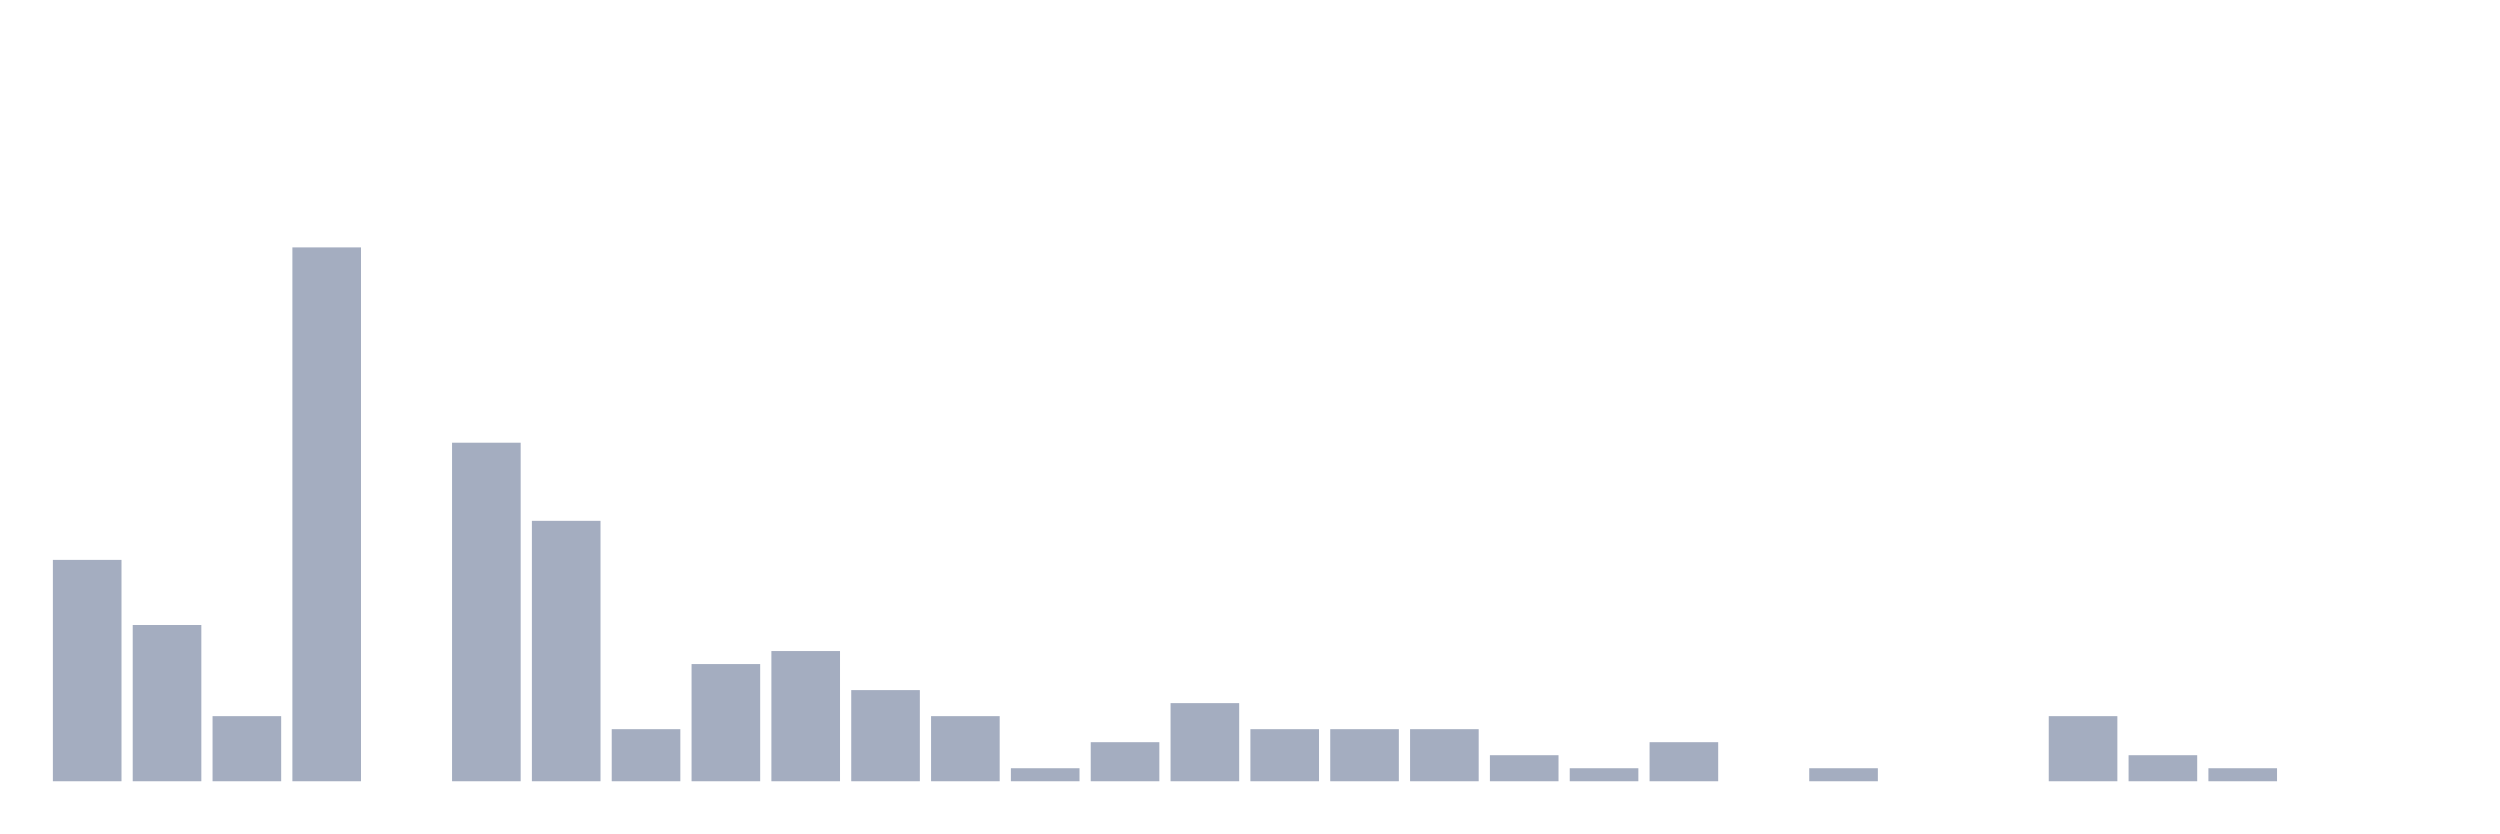
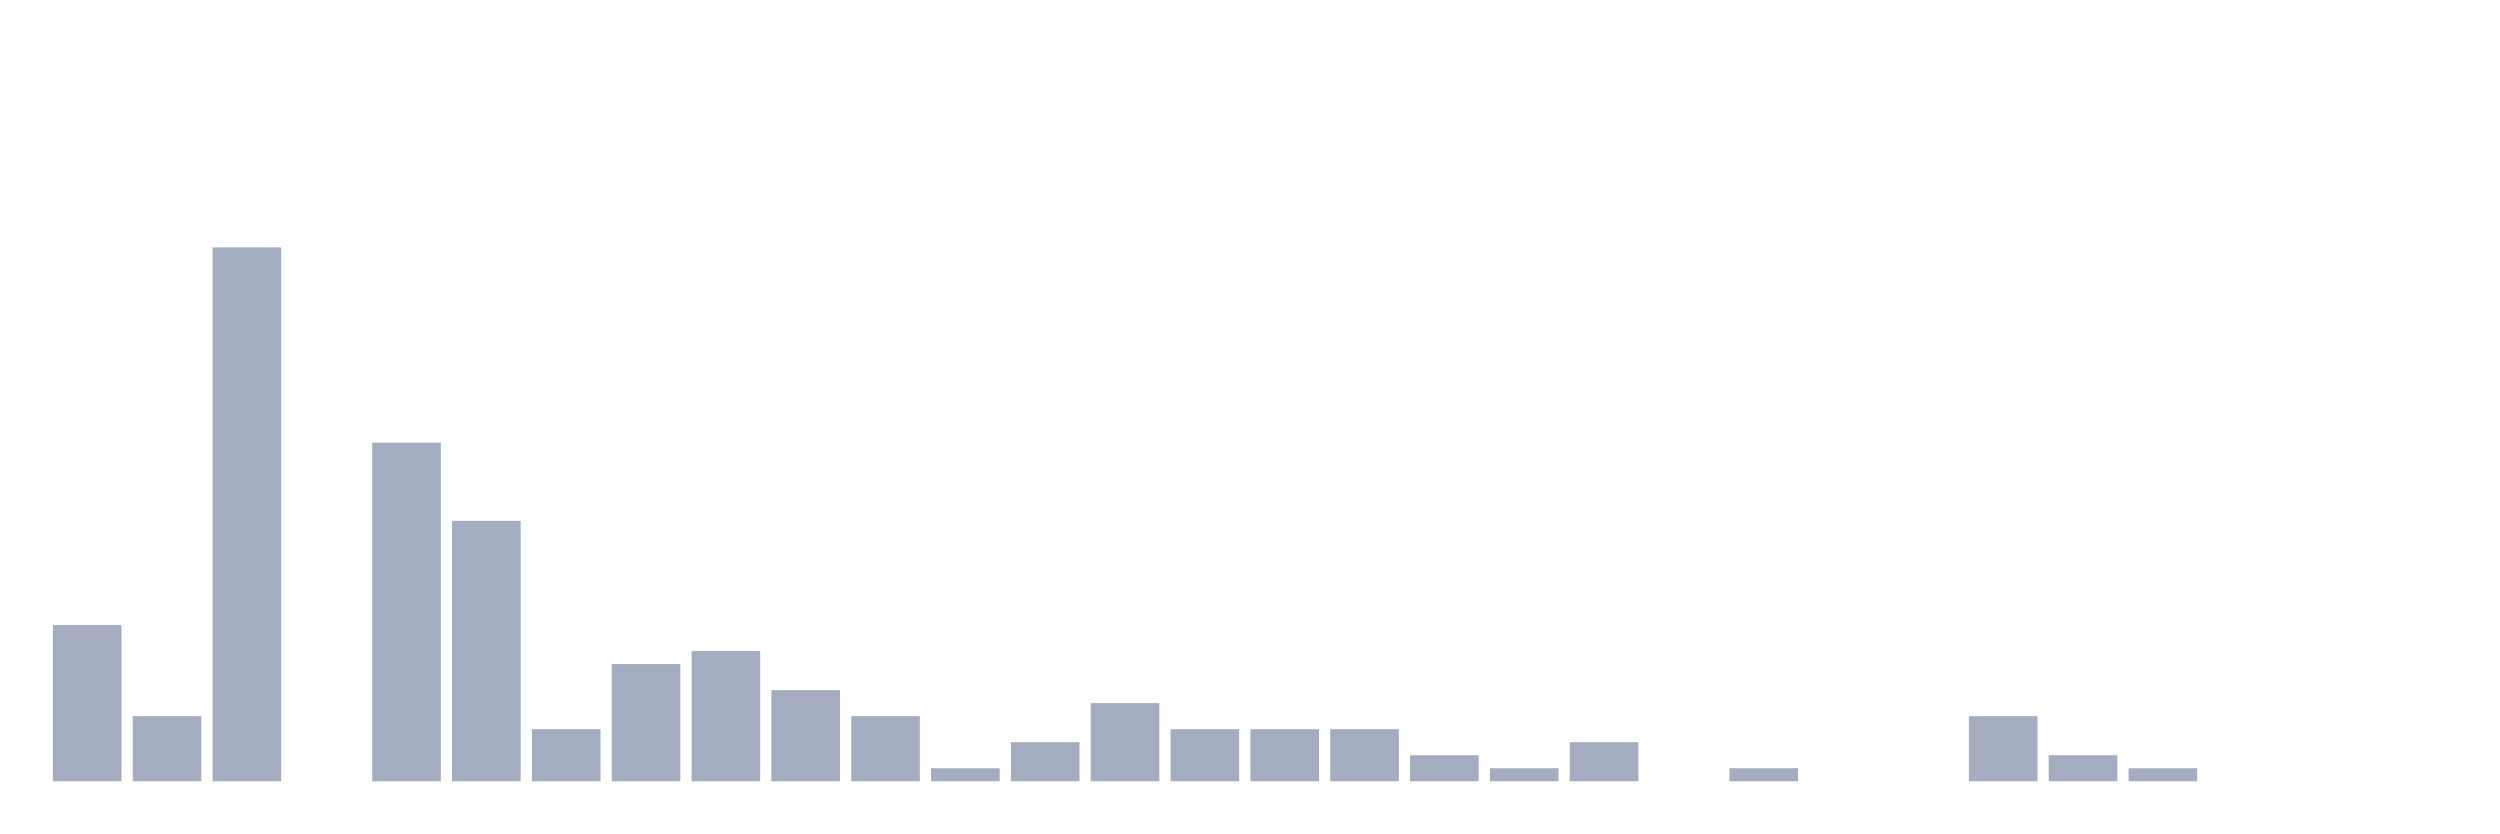
<svg xmlns="http://www.w3.org/2000/svg" viewBox="0 0 480 160">
  <g transform="translate(10,10)">
-     <rect class="bar" x="0.153" width="13.175" y="97.5" height="42.5" fill="rgb(164,173,192)" />
-     <rect class="bar" x="15.482" width="13.175" y="110" height="30" fill="rgb(164,173,192)" />
-     <rect class="bar" x="30.81" width="13.175" y="127.5" height="12.5" fill="rgb(164,173,192)" />
-     <rect class="bar" x="46.138" width="13.175" y="37.5" height="102.5" fill="rgb(164,173,192)" />
-     <rect class="bar" x="61.466" width="13.175" y="140" height="0" fill="rgb(164,173,192)" />
-     <rect class="bar" x="76.794" width="13.175" y="75" height="65" fill="rgb(164,173,192)" />
-     <rect class="bar" x="92.123" width="13.175" y="90" height="50" fill="rgb(164,173,192)" />
-     <rect class="bar" x="107.451" width="13.175" y="130" height="10" fill="rgb(164,173,192)" />
-     <rect class="bar" x="122.779" width="13.175" y="117.5" height="22.5" fill="rgb(164,173,192)" />
-     <rect class="bar" x="138.107" width="13.175" y="115" height="25" fill="rgb(164,173,192)" />
-     <rect class="bar" x="153.436" width="13.175" y="122.5" height="17.5" fill="rgb(164,173,192)" />
-     <rect class="bar" x="168.764" width="13.175" y="127.5" height="12.5" fill="rgb(164,173,192)" />
-     <rect class="bar" x="184.092" width="13.175" y="137.5" height="2.5" fill="rgb(164,173,192)" />
-     <rect class="bar" x="199.42" width="13.175" y="132.5" height="7.5" fill="rgb(164,173,192)" />
-     <rect class="bar" x="214.748" width="13.175" y="125" height="15" fill="rgb(164,173,192)" />
+     <rect class="bar" x="0.153" width="13.175" y="110" height="30" fill="rgb(164,173,192)" />
+     <rect class="bar" x="15.482" width="13.175" y="127.5" height="12.5" fill="rgb(164,173,192)" />
+     <rect class="bar" x="30.81" width="13.175" y="37.5" height="102.5" fill="rgb(164,173,192)" />
+     <rect class="bar" x="46.138" width="13.175" y="140" height="0" fill="rgb(164,173,192)" />
+     <rect class="bar" x="61.466" width="13.175" y="75" height="65" fill="rgb(164,173,192)" />
+     <rect class="bar" x="76.794" width="13.175" y="90" height="50" fill="rgb(164,173,192)" />
+     <rect class="bar" x="92.123" width="13.175" y="130" height="10" fill="rgb(164,173,192)" />
+     <rect class="bar" x="107.451" width="13.175" y="117.5" height="22.5" fill="rgb(164,173,192)" />
+     <rect class="bar" x="122.779" width="13.175" y="115" height="25" fill="rgb(164,173,192)" />
+     <rect class="bar" x="138.107" width="13.175" y="122.5" height="17.5" fill="rgb(164,173,192)" />
+     <rect class="bar" x="153.436" width="13.175" y="127.5" height="12.5" fill="rgb(164,173,192)" />
+     <rect class="bar" x="168.764" width="13.175" y="137.5" height="2.5" fill="rgb(164,173,192)" />
+     <rect class="bar" x="184.092" width="13.175" y="132.5" height="7.5" fill="rgb(164,173,192)" />
+     <rect class="bar" x="199.42" width="13.175" y="125" height="15" fill="rgb(164,173,192)" />
+     <rect class="bar" x="214.748" width="13.175" y="130" height="10" fill="rgb(164,173,192)" />
    <rect class="bar" x="230.077" width="13.175" y="130" height="10" fill="rgb(164,173,192)" />
    <rect class="bar" x="245.405" width="13.175" y="130" height="10" fill="rgb(164,173,192)" />
-     <rect class="bar" x="260.733" width="13.175" y="130" height="10" fill="rgb(164,173,192)" />
-     <rect class="bar" x="276.061" width="13.175" y="135" height="5" fill="rgb(164,173,192)" />
-     <rect class="bar" x="291.39" width="13.175" y="137.5" height="2.5" fill="rgb(164,173,192)" />
-     <rect class="bar" x="306.718" width="13.175" y="132.5" height="7.5" fill="rgb(164,173,192)" />
-     <rect class="bar" x="322.046" width="13.175" y="140" height="0" fill="rgb(164,173,192)" />
-     <rect class="bar" x="337.374" width="13.175" y="137.5" height="2.5" fill="rgb(164,173,192)" />
+     <rect class="bar" x="260.733" width="13.175" y="135" height="5" fill="rgb(164,173,192)" />
+     <rect class="bar" x="276.061" width="13.175" y="137.5" height="2.5" fill="rgb(164,173,192)" />
+     <rect class="bar" x="291.39" width="13.175" y="132.5" height="7.5" fill="rgb(164,173,192)" />
+     <rect class="bar" x="306.718" width="13.175" y="140" height="0" fill="rgb(164,173,192)" />
+     <rect class="bar" x="322.046" width="13.175" y="137.5" height="2.5" fill="rgb(164,173,192)" />
+     <rect class="bar" x="337.374" width="13.175" y="140" height="0" fill="rgb(164,173,192)" />
    <rect class="bar" x="352.702" width="13.175" y="140" height="0" fill="rgb(164,173,192)" />
-     <rect class="bar" x="368.031" width="13.175" y="140" height="0" fill="rgb(164,173,192)" />
-     <rect class="bar" x="383.359" width="13.175" y="127.5" height="12.5" fill="rgb(164,173,192)" />
-     <rect class="bar" x="398.687" width="13.175" y="135" height="5" fill="rgb(164,173,192)" />
-     <rect class="bar" x="414.015" width="13.175" y="137.5" height="2.5" fill="rgb(164,173,192)" />
+     <rect class="bar" x="368.031" width="13.175" y="127.5" height="12.5" fill="rgb(164,173,192)" />
+     <rect class="bar" x="383.359" width="13.175" y="135" height="5" fill="rgb(164,173,192)" />
+     <rect class="bar" x="398.687" width="13.175" y="137.5" height="2.5" fill="rgb(164,173,192)" />
+     <rect class="bar" x="414.015" width="13.175" y="140" height="0" fill="rgb(164,173,192)" />
    <rect class="bar" x="429.344" width="13.175" y="140" height="0" fill="rgb(164,173,192)" />
    <rect class="bar" x="444.672" width="13.175" y="140" height="0" fill="rgb(164,173,192)" />
  </g>
</svg>
